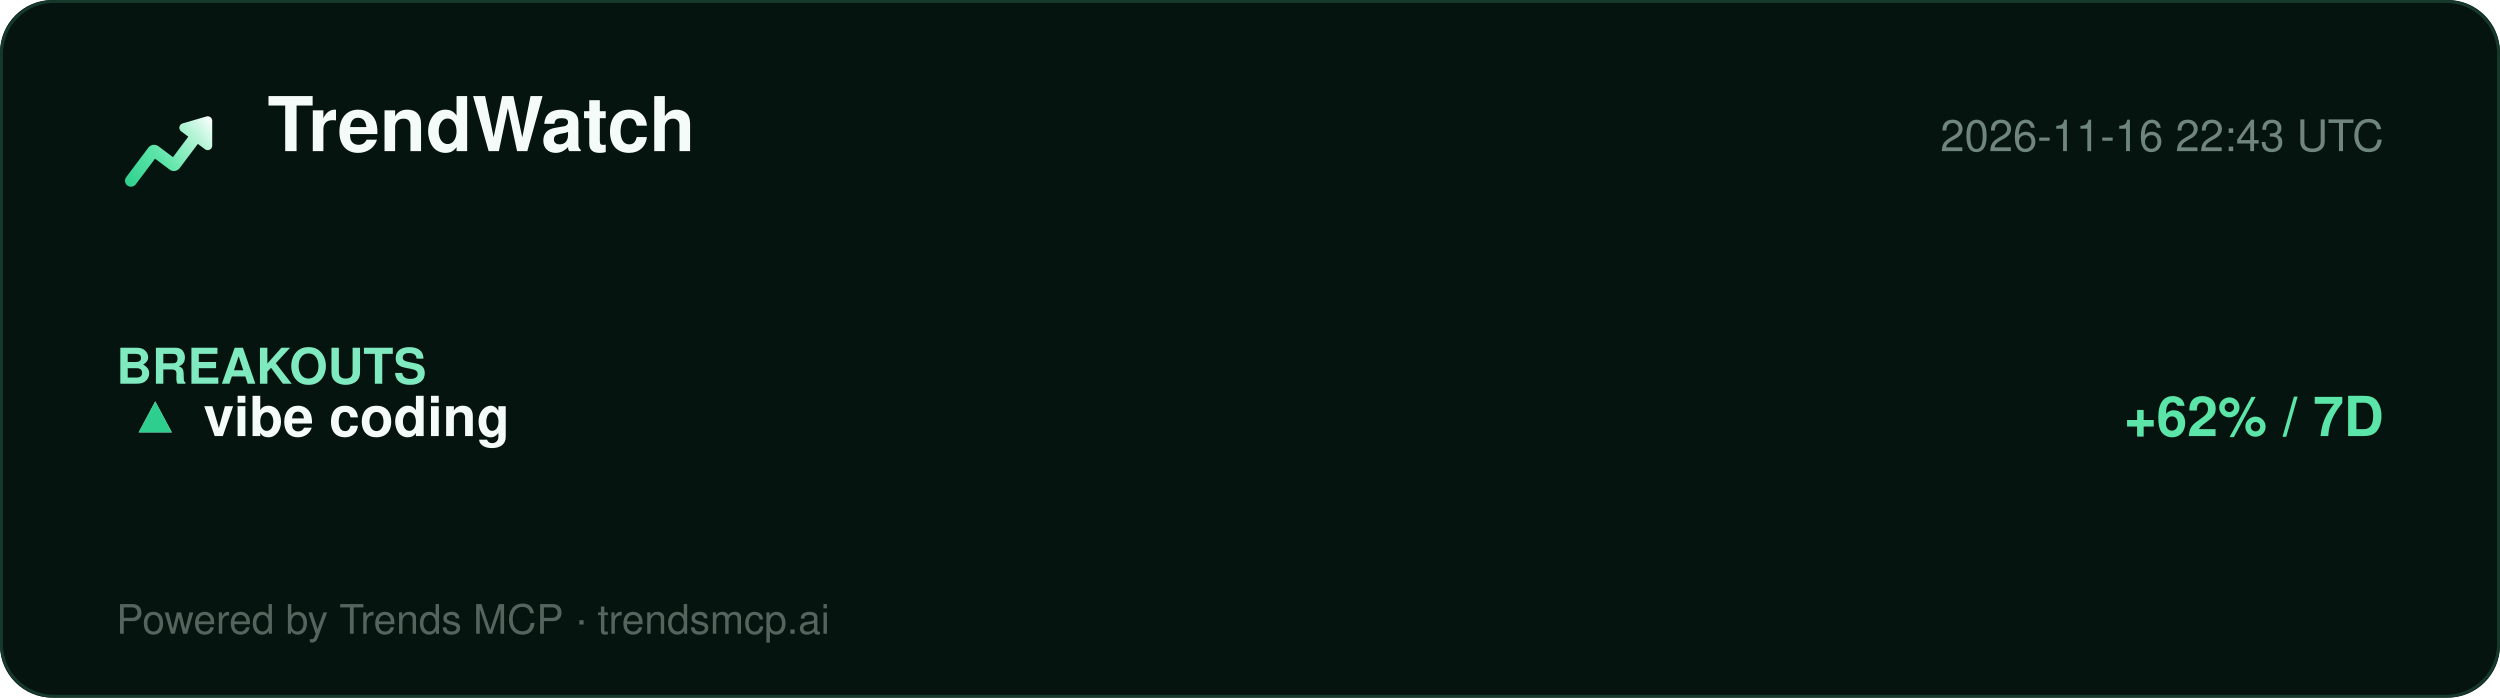
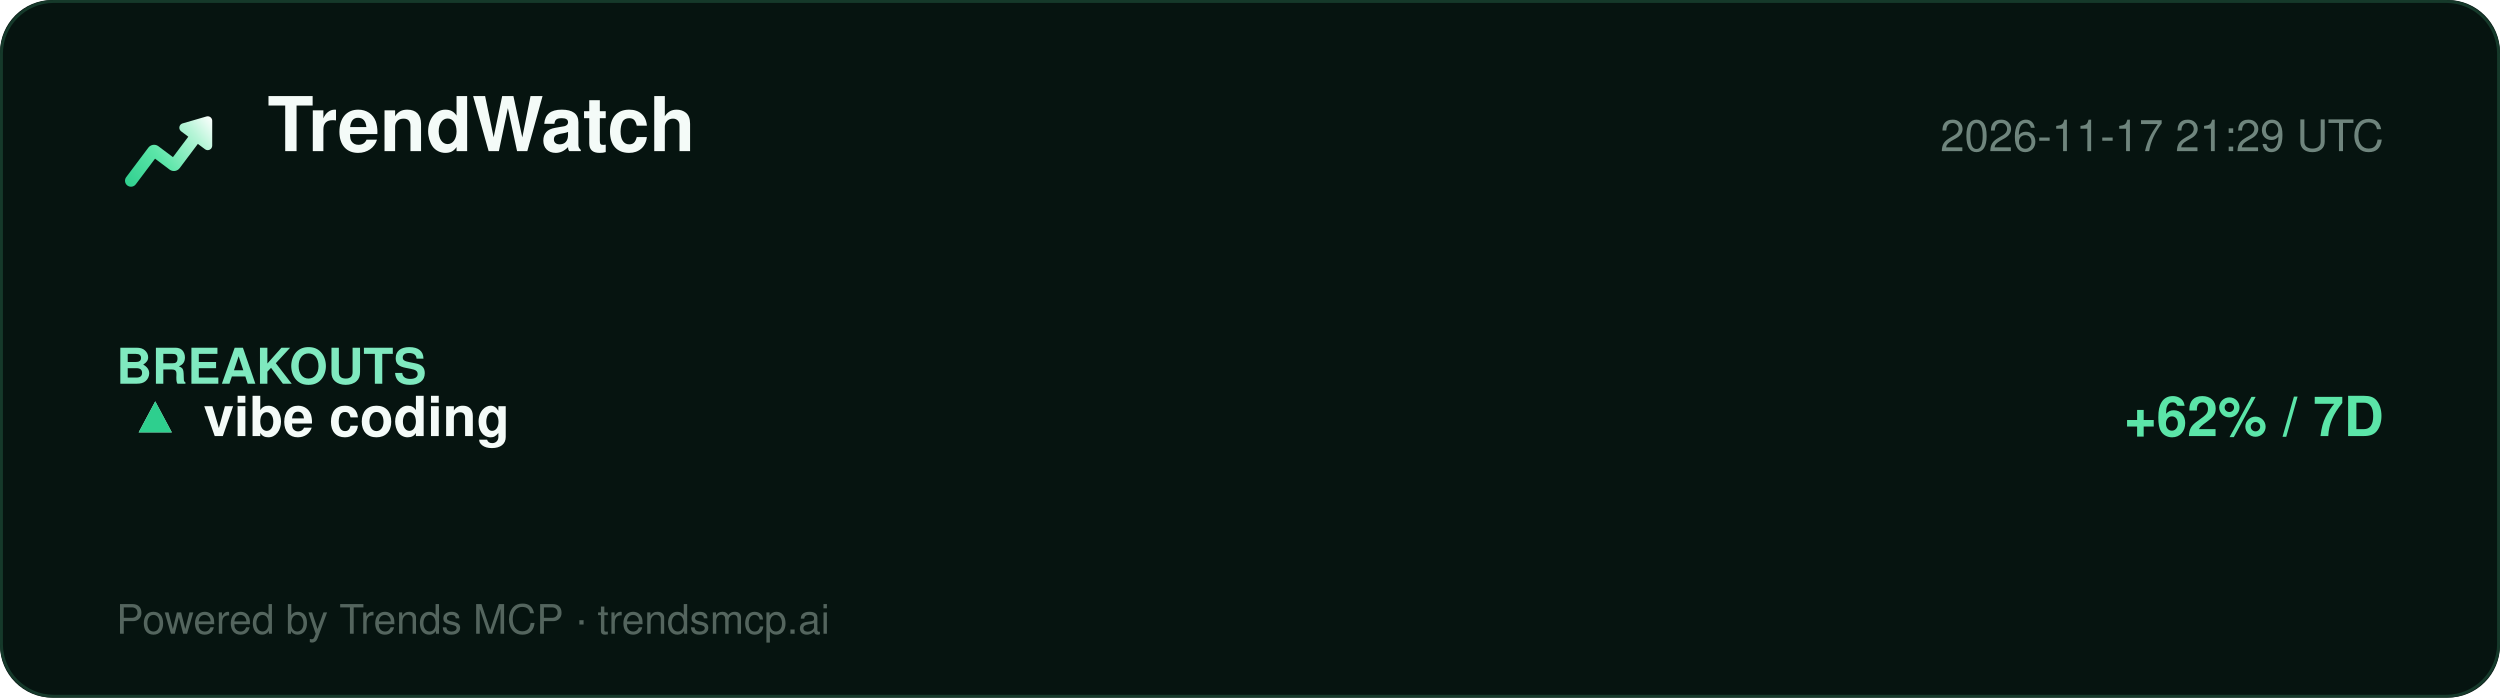
<svg xmlns="http://www.w3.org/2000/svg" width="860" height="240" viewBox="0 0 860 240" role="img" aria-label="TrendWatch report">
  <defs>
    <linearGradient id="lg" x1="2" y1="20" x2="22" y2="4" gradientUnits="userSpaceOnUse">
      <stop offset="0%" stop-color="#2ecf8e" />
      <stop offset="40%" stop-color="#5be5a8" />
      <stop offset="78%" stop-color="#b8f5d8" />
      <stop offset="100%" stop-color="#ffffff" />
    </linearGradient>
  </defs>
  <rect width="860" height="240" rx="18" fill="#061410" />
  <rect x="0.5" y="0.5" width="859" height="239" rx="18" fill="none" stroke="#15392a" />
  <g transform="translate(40,34) scale(1.5)">
    <path d="M20.684 4.042A1.029 1.029 0 0 1 22 5.03l-.001 5.712a1.03 1.03 0 0 1-1.647.823L18.71 10.33l-4.18 5.568a1.647 1.647 0 0 1-2.155.428l-.15-.1-3.337-2.507-4.418 5.885c-.42.56-1.185.707-1.777.368l-.144-.095a1.372 1.372 0 0 1-.368-1.776l.095-.144 5.077-6.762a1.646 1.646 0 0 1 2.156-.428l.149.1 3.336 2.506 3.522-4.69-1.647-1.237a1.03 1.03 0 0 1 .194-1.76l.137-.05 5.485-1.595-.001.001z" fill="url(#lg)" />
  </g>
  <text x="92" y="52" font-family="Segoe UI, Helvetica, Arial, sans-serif" font-size="26" font-weight="800" fill="#f4fbf8">TrendWatch</text>
-   <text x="820" y="52" font-family="Segoe UI, Helvetica, Arial, sans-serif" font-size="15" fill="#6f857d" text-anchor="end">2026-11-16 22:43 UTC</text>
+   <text x="820" y="52" font-family="Segoe UI, Helvetica, Arial, sans-serif" font-size="15" fill="#6f857d" text-anchor="end">2026-11-17 21:29 UTC</text>
  <line x1="40" y1="74" x2="820" y2="74" stroke="#13352700" />
  <g font-family="Segoe UI, Helvetica, Arial, sans-serif">
    <text x="40" y="132" font-size="17" font-weight="700" fill="#7fe9bf">BREAKOUTS</text>
    <text x="44" y="150" font-size="19" fill="#dbe7e1">▲</text>
    <text x="44" y="150" font-size="19" fill="#2ecf8e">▲</text>
    <text x="70" y="150" font-size="19" font-weight="700" fill="#f4fbf8">vibe coding</text>
    <text x="820" y="150" font-size="19" font-weight="700" fill="#5be5a8" text-anchor="end">+62% / 7D</text>
  </g>
  <text x="40" y="218" font-family="Segoe UI, Helvetica, Arial, sans-serif" font-size="14" fill="#54655e">Powered by Trends MCP · trendsmcp.ai</text>
</svg>
